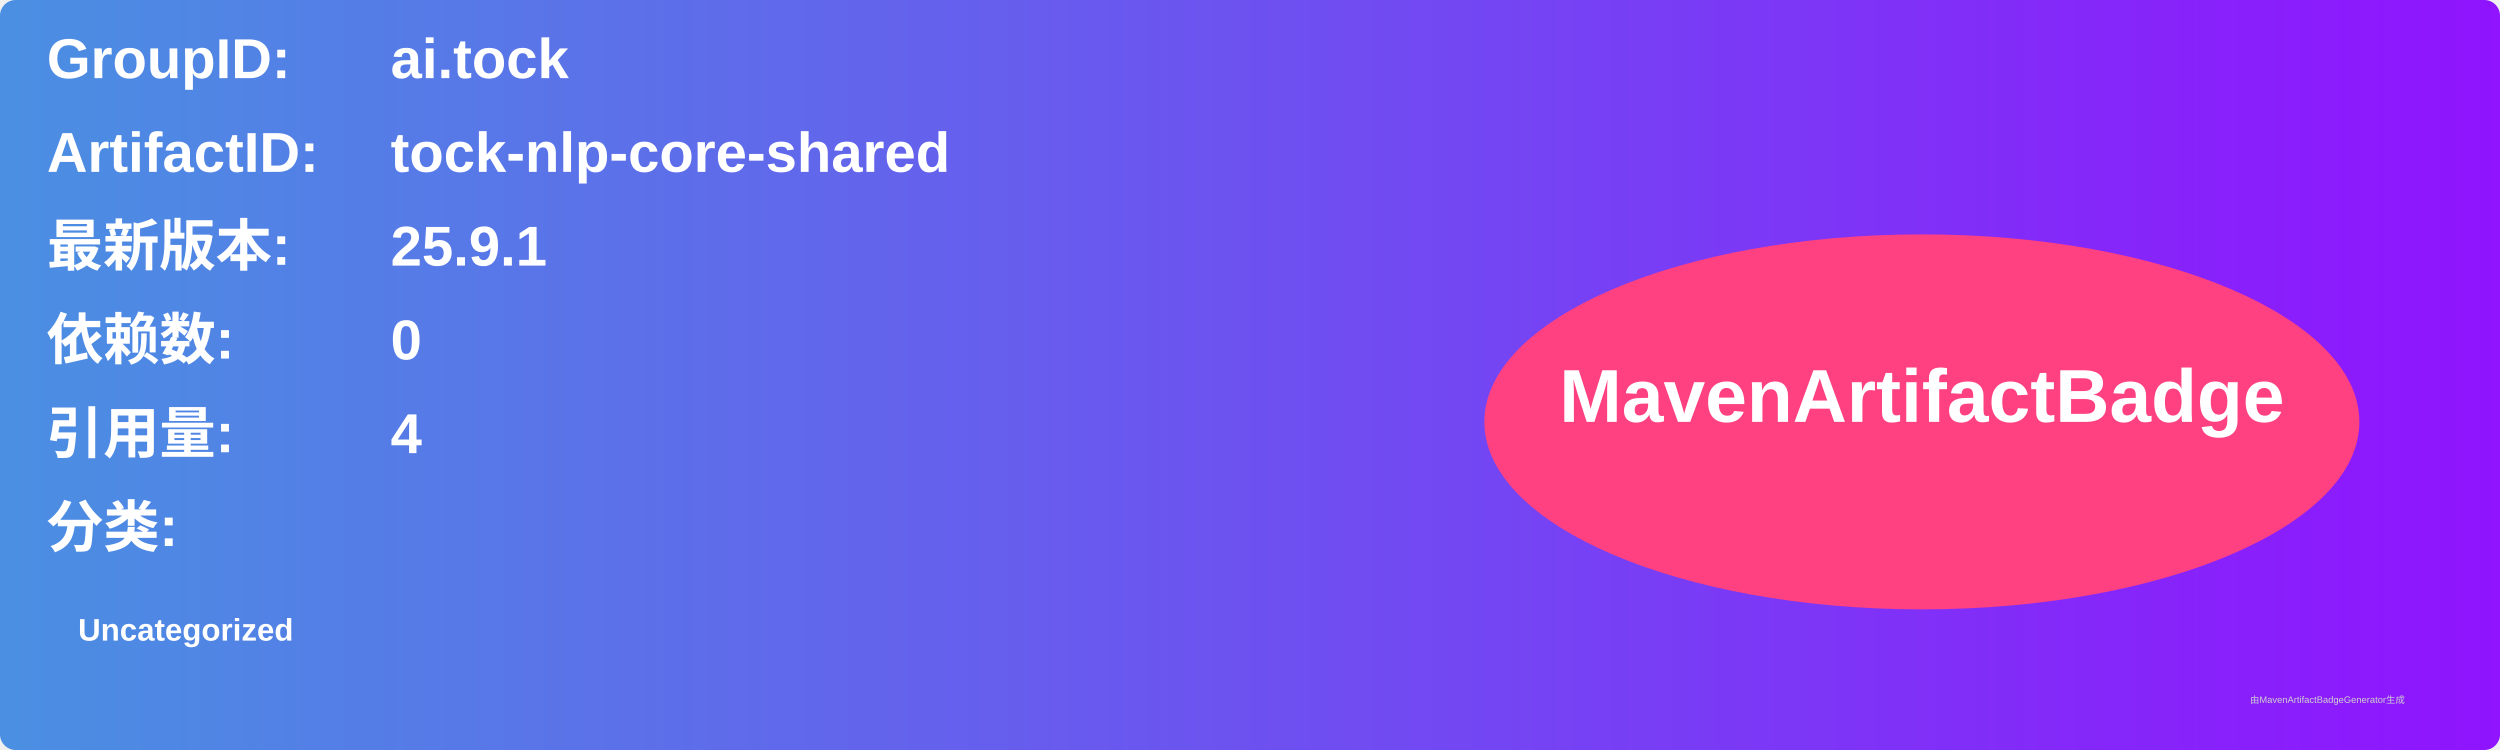
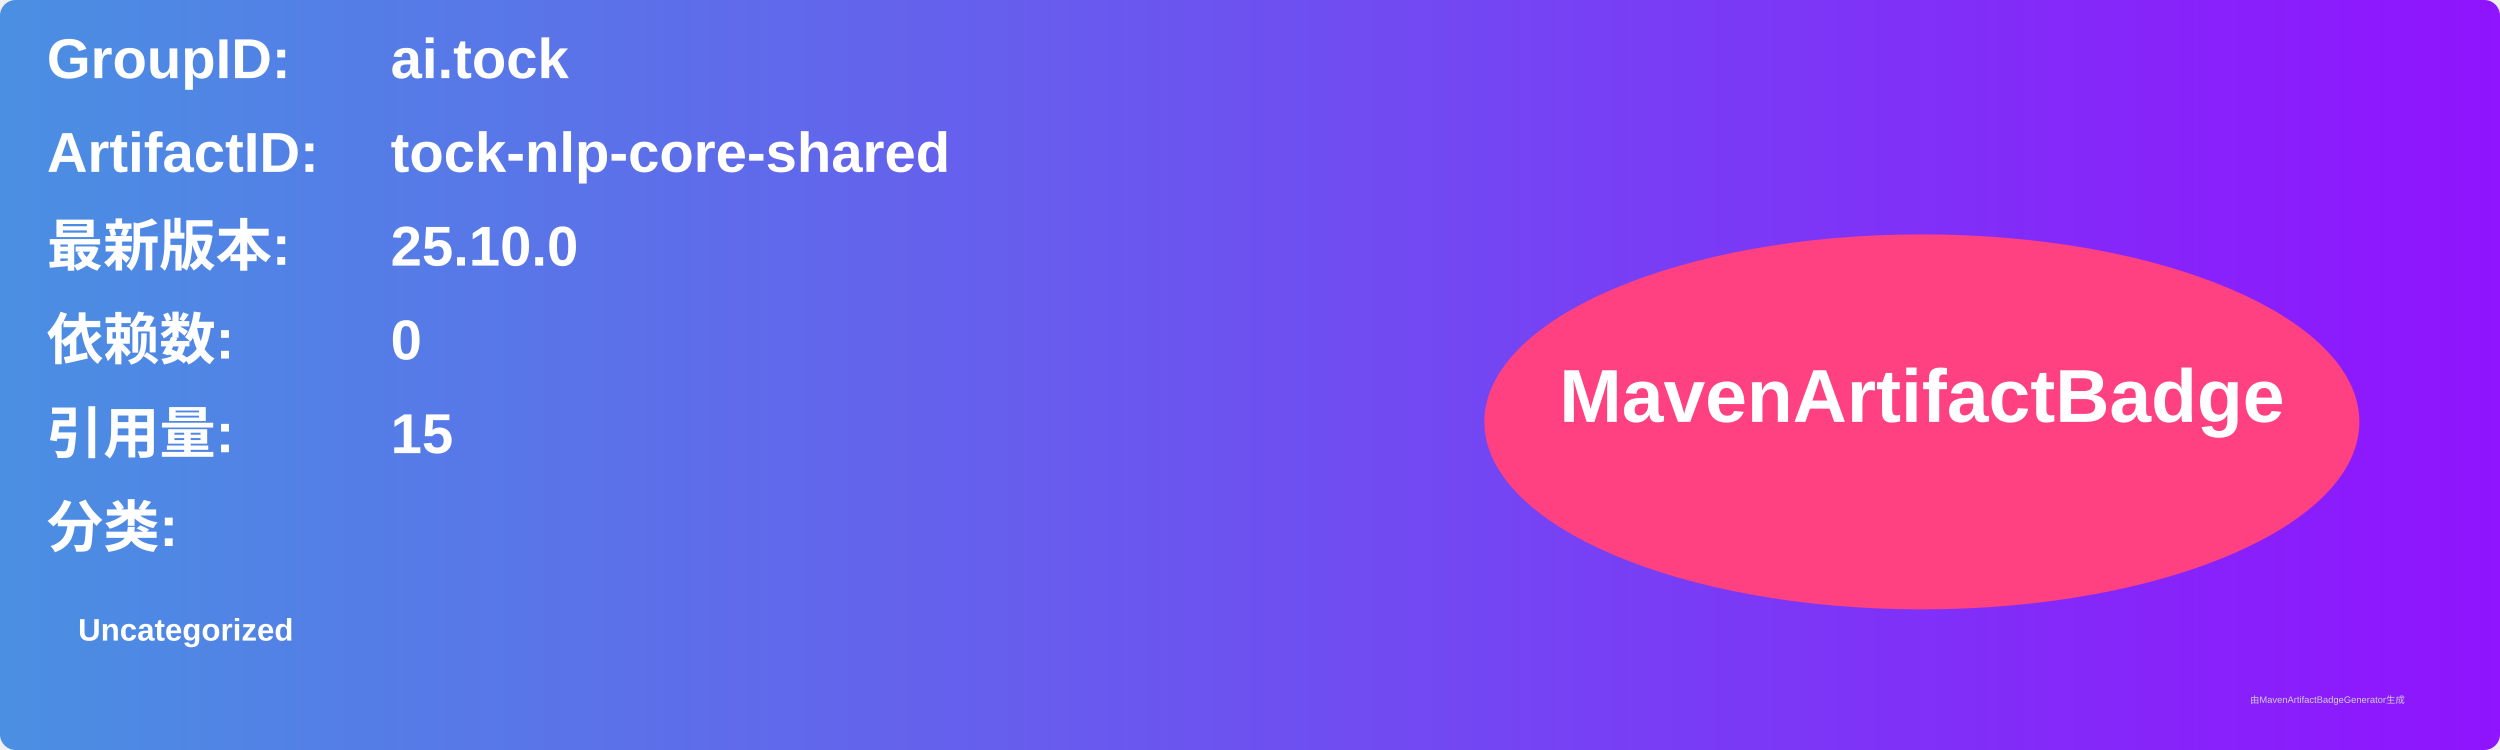
<svg xmlns="http://www.w3.org/2000/svg" width="800" height="240" viewBox="0 0 800 240">
  <linearGradient id="grad" x1="0%" y1="0%" x2="100%" y2="0%">
    <stop offset="0%" stop-color="#4a90e2" />
    <stop offset="100%" stop-color="#9013fe" />
  </linearGradient>
  <rect width="100%" height="100%" rx="5" ry="5" fill="url(#grad)" />
  <g transform="translate(15, 15)">
    <text x="0" y="10" font-family="Arial" font-size="18" fill="white" font-weight="bold" width="260">GroupID:</text>
    <text x="110" y="10" font-family="Arial" font-size="18" fill="white" font-weight="bold" width="460">ai.tock</text>
    <text x="0" y="40" font-family="Arial" font-size="18" fill="white" font-weight="bold" width="260">ArtifactID:</text>
    <text x="110" y="40" font-family="Arial" font-size="18" fill="white" font-weight="bold" width="460">tock-nlp-core-shared</text>
    <text x="0" y="70" font-family="Arial" font-size="18" fill="white" font-weight="bold">最新版本:</text>
    <text x="110" y="70" font-family="Arial" font-size="18" fill="white" font-weight="bold">
-       <tspan font-weight="bold">25.9.1</tspan>
+       <tspan font-weight="bold">25.10.0</tspan>
    </text>
    <text x="0" y="100" font-family="Arial" font-size="18" fill="white" font-weight="bold">依赖数: </text>
    <text x="110" y="100" font-family="Arial" font-size="18" fill="white">
      <tspan font-weight="bold">0</tspan>
    </text>
    <text x="0" y="130" font-family="Arial" font-size="18" fill="white" font-weight="bold">引用量: </text>
    <text x="110" y="130" font-family="Arial" font-size="18" fill="white">
-       <tspan font-weight="bold">4</tspan>
+       <tspan font-weight="bold">15</tspan>
    </text>
    <text x="0" y="160" font-family="Arial" font-size="18" fill="white" font-weight="bold">分类:</text>
    <text x="10" y="190" font-family="Arial" font-size="10" fill="white">
      <tspan font-weight="bold">Uncategorized</tspan>
    </text>
    <ellipse cx="600" cy="120" rx="140" ry="60" fill="#ff4081" />
    <text x="600" y="120" text-anchor="middle" font-family="Arial" font-size="24" fill="white" font-weight="bold">MavenArtifactBadge</text>
  </g>
  <text x="720" y="225" font-family="Arial" font-size="3" fill="#d0d0d0">由MavenArtifactBadgeGenerator生成</text>
</svg>
